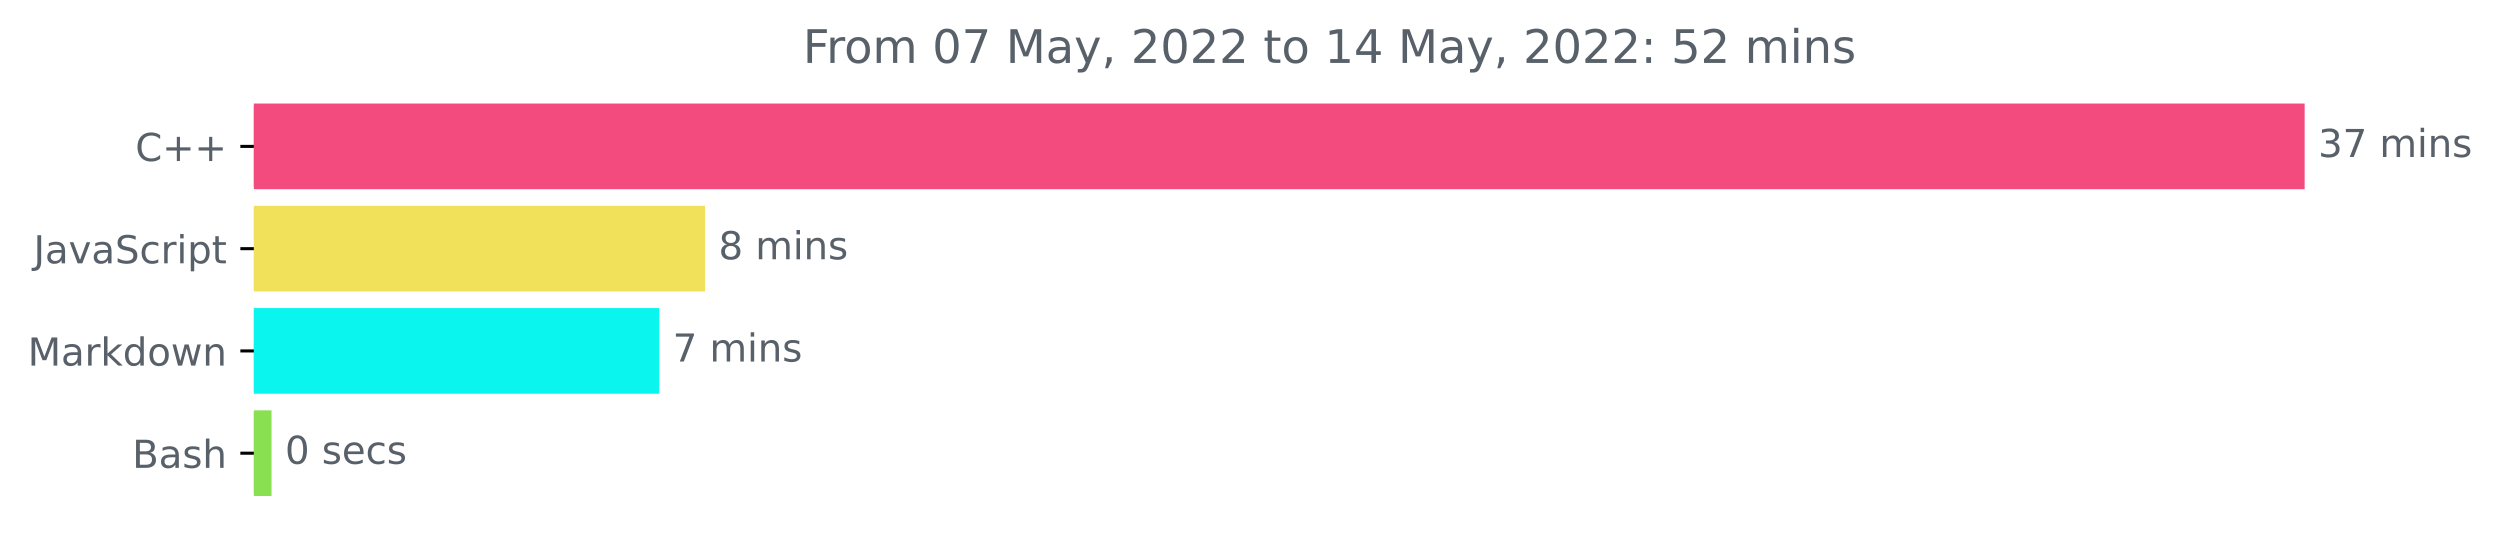
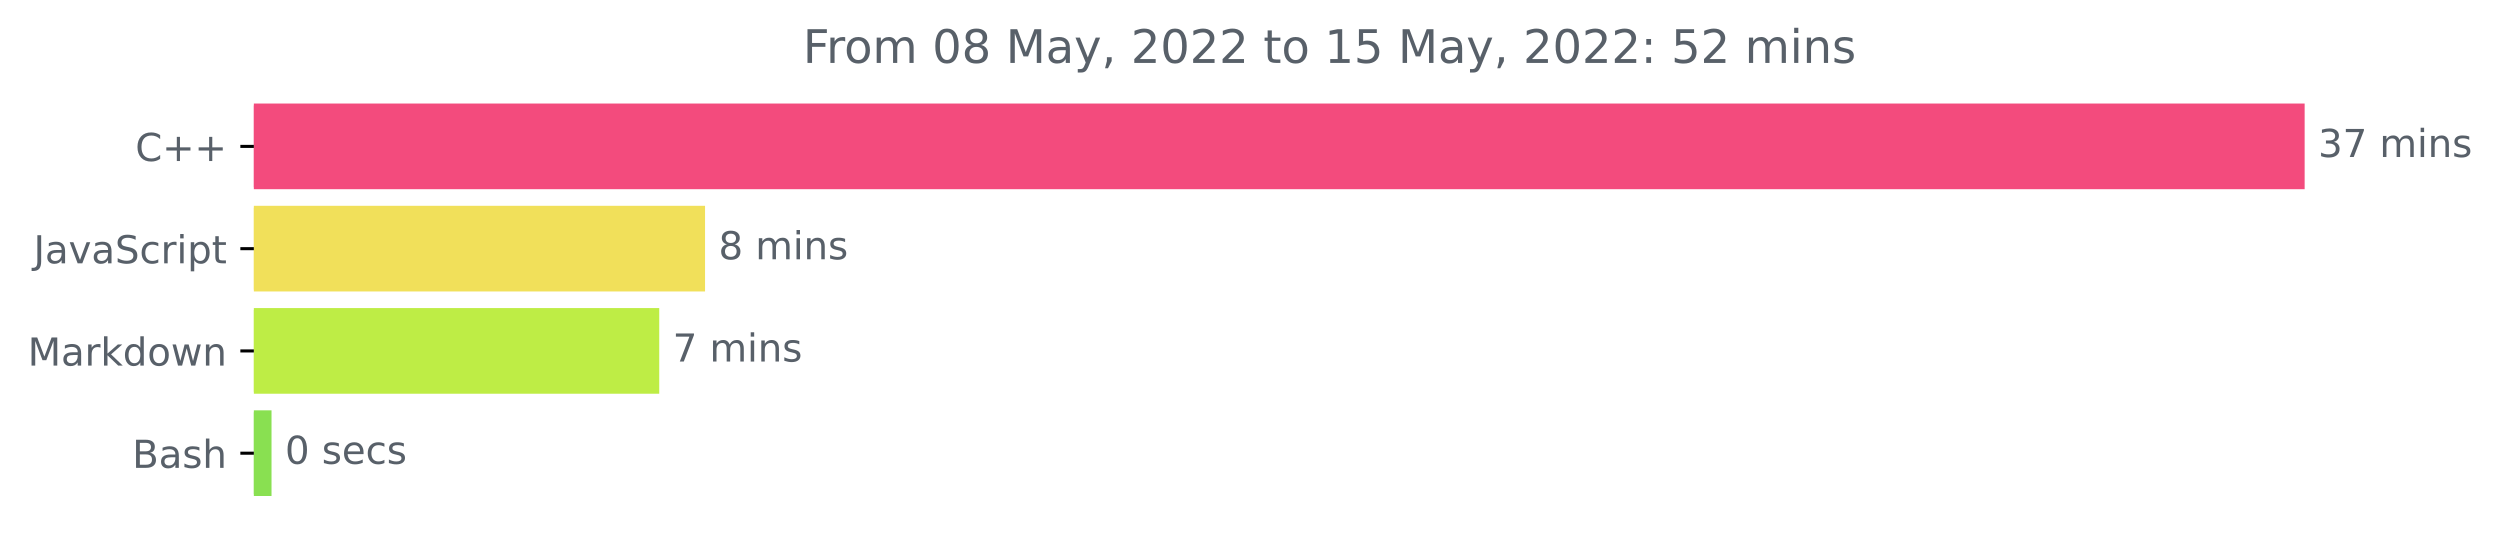
<svg xmlns="http://www.w3.org/2000/svg" xmlns:xlink="http://www.w3.org/1999/xlink" width="648.438pt" height="140.398pt" viewBox="0 0 648.438 140.398" version="1.1">
  <defs>
    <style type="text/css">*{stroke-linejoin: round; stroke-linecap: butt}</style>
  </defs>
  <g id="figure_1">
    <g id="patch_1">
      <path d="M 0 140.398  L 648.438 140.398  L 648.438 0  L 0 0  L 0 140.398  z " style="fill: none" />
    </g>
    <g id="axes_1">
      <g id="patch_2">
-         <path d="M 65.841 27.358  L 597.269 27.358  L 597.269 48.579  L 65.841 48.579  z " clip-path="url(#p6fd6bb92f5)" style="fill: #f34b7d; stroke: #f34b7d; stroke-linejoin: miter" />
+         <path d="M 65.841 27.358  L 597.269 27.358  L 597.269 48.579  L 65.841 48.579  z " clip-path="url(#p881c19aa0f)" style="fill: #f34b7d; stroke: #f34b7d; stroke-linejoin: miter" />
      </g>
      <g id="patch_3">
-         <path d="M 65.841 53.884  L 182.372 53.884  L 182.372 75.105  L 65.841 75.105  z " clip-path="url(#p6fd6bb92f5)" style="fill: #f1e05a; stroke: #f1e05a; stroke-linejoin: miter" />
+         <path d="M 65.841 53.884  L 182.372 53.884  L 182.372 75.105  L 65.841 75.105  z " clip-path="url(#p881c19aa0f)" style="fill: #f1e05a; stroke: #f1e05a; stroke-linejoin: miter" />
      </g>
      <g id="patch_4">
-         <path d="M 65.841 80.411  L 170.492 80.411  L 170.492 101.632  L 65.841 101.632  z " clip-path="url(#p6fd6bb92f5)" style="fill: #09f5ed; stroke: #09f5ed; stroke-linejoin: miter" />
+         <path d="M 65.841 80.411  L 170.492 80.411  L 170.492 101.632  L 65.841 101.632  z " clip-path="url(#p881c19aa0f)" style="fill: #beed45; stroke: #beed45; stroke-linejoin: miter" />
      </g>
      <g id="patch_5">
-         <path d="M 65.841 106.937  L 69.927 106.937  L 69.927 128.158  L 65.841 128.158  z " clip-path="url(#p6fd6bb92f5)" style="fill: #89e051; stroke: #89e051; stroke-linejoin: miter" />
+         <path d="M 65.841 106.937  L 69.927 106.937  L 69.927 128.158  L 65.841 128.158  z " clip-path="url(#p881c19aa0f)" style="fill: #89e051; stroke: #89e051; stroke-linejoin: miter" />
      </g>
      <g id="matplotlib.axis_1" />
      <g id="matplotlib.axis_2">
        <g id="ytick_1">
          <g id="line2d_1">
            <defs>
-               <path id="mb4f967023a" d="M 0 0  L -3.5 0  " style="stroke: #000000; stroke-width: 0.8" />
+               <path id="m9ed652011c" d="M 0 0  L -3.5 0  " style="stroke: #000000; stroke-width: 0.8" />
            </defs>
            <g>
-               <use xlink:href="#mb4f967023a" x="65.841" y="37.969" style="stroke: #000000; stroke-width: 0.8" />
+               <use xlink:href="#m9ed652011c" x="65.841" y="37.969" style="stroke: #000000; stroke-width: 0.8" />
            </g>
          </g>
          <g id="text_1">
            <g style="fill: #586069" transform="translate(35.09844 41.76787)scale(0.1 -0.1)">
              <defs>
                <path id="DejaVuSans-43" d="M 4122 4306  L 4122 3641  Q 3803 3938 3442 4084  Q 3081 4231 2675 4231  Q 1875 4231 1450 3742  Q 1025 3253 1025 2328  Q 1025 1406 1450 917  Q 1875 428 2675 428  Q 3081 428 3442 575  Q 3803 722 4122 1019  L 4122 359  Q 3791 134 3420 21  Q 3050 -91 2638 -91  Q 1578 -91 968 557  Q 359 1206 359 2328  Q 359 3453 968 4101  Q 1578 4750 2638 4750  Q 3056 4750 3426 4639  Q 3797 4528 4122 4306  z " transform="scale(0.015625)" />
                <path id="DejaVuSans-2b" d="M 2944 4013  L 2944 2272  L 4684 2272  L 4684 1741  L 2944 1741  L 2944 0  L 2419 0  L 2419 1741  L 678 1741  L 678 2272  L 2419 2272  L 2419 4013  L 2944 4013  z " transform="scale(0.015625)" />
              </defs>
              <use xlink:href="#DejaVuSans-43" />
              <use xlink:href="#DejaVuSans-2b" x="69.824" />
              <use xlink:href="#DejaVuSans-2b" x="153.613" />
            </g>
          </g>
        </g>
        <g id="ytick_2">
          <g id="line2d_2">
            <g>
-               <use xlink:href="#mb4f967023a" x="65.841" y="64.495" style="stroke: #000000; stroke-width: 0.8" />
+               <use xlink:href="#m9ed652011c" x="65.841" y="64.495" style="stroke: #000000; stroke-width: 0.8" />
            </g>
          </g>
          <g id="text_2">
            <g style="fill: #586069" transform="translate(8.710938 68.29419)scale(0.1 -0.1)">
              <defs>
                <path id="DejaVuSans-4a" d="M 628 4666  L 1259 4666  L 1259 325  Q 1259 -519 939 -900  Q 619 -1281 -91 -1281  L -331 -1281  L -331 -750  L -134 -750  Q 284 -750 456 -515  Q 628 -281 628 325  L 628 4666  z " transform="scale(0.015625)" />
                <path id="DejaVuSans-61" d="M 2194 1759  Q 1497 1759 1228 1600  Q 959 1441 959 1056  Q 959 750 1161 570  Q 1363 391 1709 391  Q 2188 391 2477 730  Q 2766 1069 2766 1631  L 2766 1759  L 2194 1759  z M 3341 1997  L 3341 0  L 2766 0  L 2766 531  Q 2569 213 2275 61  Q 1981 -91 1556 -91  Q 1019 -91 701 211  Q 384 513 384 1019  Q 384 1609 779 1909  Q 1175 2209 1959 2209  L 2766 2209  L 2766 2266  Q 2766 2663 2505 2880  Q 2244 3097 1772 3097  Q 1472 3097 1187 3025  Q 903 2953 641 2809  L 641 3341  Q 956 3463 1253 3523  Q 1550 3584 1831 3584  Q 2591 3584 2966 3190  Q 3341 2797 3341 1997  z " transform="scale(0.015625)" />
                <path id="DejaVuSans-76" d="M 191 3500  L 800 3500  L 1894 563  L 2988 3500  L 3597 3500  L 2284 0  L 1503 0  L 191 3500  z " transform="scale(0.015625)" />
                <path id="DejaVuSans-53" d="M 3425 4513  L 3425 3897  Q 3066 4069 2747 4153  Q 2428 4238 2131 4238  Q 1616 4238 1336 4038  Q 1056 3838 1056 3469  Q 1056 3159 1242 3001  Q 1428 2844 1947 2747  L 2328 2669  Q 3034 2534 3370 2195  Q 3706 1856 3706 1288  Q 3706 609 3251 259  Q 2797 -91 1919 -91  Q 1588 -91 1214 -16  Q 841 59 441 206  L 441 856  Q 825 641 1194 531  Q 1563 422 1919 422  Q 2459 422 2753 634  Q 3047 847 3047 1241  Q 3047 1584 2836 1778  Q 2625 1972 2144 2069  L 1759 2144  Q 1053 2284 737 2584  Q 422 2884 422 3419  Q 422 4038 858 4394  Q 1294 4750 2059 4750  Q 2388 4750 2728 4690  Q 3069 4631 3425 4513  z " transform="scale(0.015625)" />
                <path id="DejaVuSans-63" d="M 3122 3366  L 3122 2828  Q 2878 2963 2633 3030  Q 2388 3097 2138 3097  Q 1578 3097 1268 2742  Q 959 2388 959 1747  Q 959 1106 1268 751  Q 1578 397 2138 397  Q 2388 397 2633 464  Q 2878 531 3122 666  L 3122 134  Q 2881 22 2623 -34  Q 2366 -91 2075 -91  Q 1284 -91 818 406  Q 353 903 353 1747  Q 353 2603 823 3093  Q 1294 3584 2113 3584  Q 2378 3584 2631 3529  Q 2884 3475 3122 3366  z " transform="scale(0.015625)" />
                <path id="DejaVuSans-72" d="M 2631 2963  Q 2534 3019 2420 3045  Q 2306 3072 2169 3072  Q 1681 3072 1420 2755  Q 1159 2438 1159 1844  L 1159 0  L 581 0  L 581 3500  L 1159 3500  L 1159 2956  Q 1341 3275 1631 3429  Q 1922 3584 2338 3584  Q 2397 3584 2469 3576  Q 2541 3569 2628 3553  L 2631 2963  z " transform="scale(0.015625)" />
                <path id="DejaVuSans-69" d="M 603 3500  L 1178 3500  L 1178 0  L 603 0  L 603 3500  z M 603 4863  L 1178 4863  L 1178 4134  L 603 4134  L 603 4863  z " transform="scale(0.015625)" />
                <path id="DejaVuSans-70" d="M 1159 525  L 1159 -1331  L 581 -1331  L 581 3500  L 1159 3500  L 1159 2969  Q 1341 3281 1617 3432  Q 1894 3584 2278 3584  Q 2916 3584 3314 3078  Q 3713 2572 3713 1747  Q 3713 922 3314 415  Q 2916 -91 2278 -91  Q 1894 -91 1617 61  Q 1341 213 1159 525  z M 3116 1747  Q 3116 2381 2855 2742  Q 2594 3103 2138 3103  Q 1681 3103 1420 2742  Q 1159 2381 1159 1747  Q 1159 1113 1420 752  Q 1681 391 2138 391  Q 2594 391 2855 752  Q 3116 1113 3116 1747  z " transform="scale(0.015625)" />
                <path id="DejaVuSans-74" d="M 1172 4494  L 1172 3500  L 2356 3500  L 2356 3053  L 1172 3053  L 1172 1153  Q 1172 725 1289 603  Q 1406 481 1766 481  L 2356 481  L 2356 0  L 1766 0  Q 1100 0 847 248  Q 594 497 594 1153  L 594 3053  L 172 3053  L 172 3500  L 594 3500  L 594 4494  L 1172 4494  z " transform="scale(0.015625)" />
              </defs>
              <use xlink:href="#DejaVuSans-4a" />
              <use xlink:href="#DejaVuSans-61" x="29.492" />
              <use xlink:href="#DejaVuSans-76" x="90.771" />
              <use xlink:href="#DejaVuSans-61" x="149.951" />
              <use xlink:href="#DejaVuSans-53" x="211.23" />
              <use xlink:href="#DejaVuSans-63" x="274.707" />
              <use xlink:href="#DejaVuSans-72" x="329.688" />
              <use xlink:href="#DejaVuSans-69" x="370.801" />
              <use xlink:href="#DejaVuSans-70" x="398.584" />
              <use xlink:href="#DejaVuSans-74" x="462.061" />
            </g>
          </g>
        </g>
        <g id="ytick_3">
          <g id="line2d_3">
            <g>
-               <use xlink:href="#mb4f967023a" x="65.841" y="91.021" style="stroke: #000000; stroke-width: 0.8" />
+               <use xlink:href="#m9ed652011c" x="65.841" y="91.021" style="stroke: #000000; stroke-width: 0.8" />
            </g>
          </g>
          <g id="text_3">
            <g style="fill: #586069" transform="translate(7.2 94.8205)scale(0.1 -0.1)">
              <defs>
                <path id="DejaVuSans-4d" d="M 628 4666  L 1569 4666  L 2759 1491  L 3956 4666  L 4897 4666  L 4897 0  L 4281 0  L 4281 4097  L 3078 897  L 2444 897  L 1241 4097  L 1241 0  L 628 0  L 628 4666  z " transform="scale(0.015625)" />
                <path id="DejaVuSans-6b" d="M 581 4863  L 1159 4863  L 1159 1991  L 2875 3500  L 3609 3500  L 1753 1863  L 3688 0  L 2938 0  L 1159 1709  L 1159 0  L 581 0  L 581 4863  z " transform="scale(0.015625)" />
                <path id="DejaVuSans-64" d="M 2906 2969  L 2906 4863  L 3481 4863  L 3481 0  L 2906 0  L 2906 525  Q 2725 213 2448 61  Q 2172 -91 1784 -91  Q 1150 -91 751 415  Q 353 922 353 1747  Q 353 2572 751 3078  Q 1150 3584 1784 3584  Q 2172 3584 2448 3432  Q 2725 3281 2906 2969  z M 947 1747  Q 947 1113 1208 752  Q 1469 391 1925 391  Q 2381 391 2643 752  Q 2906 1113 2906 1747  Q 2906 2381 2643 2742  Q 2381 3103 1925 3103  Q 1469 3103 1208 2742  Q 947 2381 947 1747  z " transform="scale(0.015625)" />
                <path id="DejaVuSans-6f" d="M 1959 3097  Q 1497 3097 1228 2736  Q 959 2375 959 1747  Q 959 1119 1226 758  Q 1494 397 1959 397  Q 2419 397 2687 759  Q 2956 1122 2956 1747  Q 2956 2369 2687 2733  Q 2419 3097 1959 3097  z M 1959 3584  Q 2709 3584 3137 3096  Q 3566 2609 3566 1747  Q 3566 888 3137 398  Q 2709 -91 1959 -91  Q 1206 -91 779 398  Q 353 888 353 1747  Q 353 2609 779 3096  Q 1206 3584 1959 3584  z " transform="scale(0.015625)" />
                <path id="DejaVuSans-77" d="M 269 3500  L 844 3500  L 1563 769  L 2278 3500  L 2956 3500  L 3675 769  L 4391 3500  L 4966 3500  L 4050 0  L 3372 0  L 2619 2869  L 1863 0  L 1184 0  L 269 3500  z " transform="scale(0.015625)" />
                <path id="DejaVuSans-6e" d="M 3513 2113  L 3513 0  L 2938 0  L 2938 2094  Q 2938 2591 2744 2837  Q 2550 3084 2163 3084  Q 1697 3084 1428 2787  Q 1159 2491 1159 1978  L 1159 0  L 581 0  L 581 3500  L 1159 3500  L 1159 2956  Q 1366 3272 1645 3428  Q 1925 3584 2291 3584  Q 2894 3584 3203 3211  Q 3513 2838 3513 2113  z " transform="scale(0.015625)" />
              </defs>
              <use xlink:href="#DejaVuSans-4d" />
              <use xlink:href="#DejaVuSans-61" x="86.279" />
              <use xlink:href="#DejaVuSans-72" x="147.559" />
              <use xlink:href="#DejaVuSans-6b" x="188.672" />
              <use xlink:href="#DejaVuSans-64" x="246.582" />
              <use xlink:href="#DejaVuSans-6f" x="310.059" />
              <use xlink:href="#DejaVuSans-77" x="371.24" />
              <use xlink:href="#DejaVuSans-6e" x="453.027" />
            </g>
          </g>
        </g>
        <g id="ytick_4">
          <g id="line2d_4">
            <g>
-               <use xlink:href="#mb4f967023a" x="65.841" y="117.548" style="stroke: #000000; stroke-width: 0.8" />
+               <use xlink:href="#m9ed652011c" x="65.841" y="117.548" style="stroke: #000000; stroke-width: 0.8" />
            </g>
          </g>
          <g id="text_4">
            <g style="fill: #586069" transform="translate(34.30469 121.3468)scale(0.1 -0.1)">
              <defs>
                <path id="DejaVuSans-42" d="M 1259 2228  L 1259 519  L 2272 519  Q 2781 519 3026 730  Q 3272 941 3272 1375  Q 3272 1813 3026 2020  Q 2781 2228 2272 2228  L 1259 2228  z M 1259 4147  L 1259 2741  L 2194 2741  Q 2656 2741 2882 2914  Q 3109 3088 3109 3444  Q 3109 3797 2882 3972  Q 2656 4147 2194 4147  L 1259 4147  z M 628 4666  L 2241 4666  Q 2963 4666 3353 4366  Q 3744 4066 3744 3513  Q 3744 3084 3544 2831  Q 3344 2578 2956 2516  Q 3422 2416 3680 2098  Q 3938 1781 3938 1306  Q 3938 681 3513 340  Q 3088 0 2303 0  L 628 0  L 628 4666  z " transform="scale(0.015625)" />
                <path id="DejaVuSans-73" d="M 2834 3397  L 2834 2853  Q 2591 2978 2328 3040  Q 2066 3103 1784 3103  Q 1356 3103 1142 2972  Q 928 2841 928 2578  Q 928 2378 1081 2264  Q 1234 2150 1697 2047  L 1894 2003  Q 2506 1872 2764 1633  Q 3022 1394 3022 966  Q 3022 478 2636 193  Q 2250 -91 1575 -91  Q 1294 -91 989 -36  Q 684 19 347 128  L 347 722  Q 666 556 975 473  Q 1284 391 1588 391  Q 1994 391 2212 530  Q 2431 669 2431 922  Q 2431 1156 2273 1281  Q 2116 1406 1581 1522  L 1381 1569  Q 847 1681 609 1914  Q 372 2147 372 2553  Q 372 3047 722 3315  Q 1072 3584 1716 3584  Q 2034 3584 2315 3537  Q 2597 3491 2834 3397  z " transform="scale(0.015625)" />
                <path id="DejaVuSans-68" d="M 3513 2113  L 3513 0  L 2938 0  L 2938 2094  Q 2938 2591 2744 2837  Q 2550 3084 2163 3084  Q 1697 3084 1428 2787  Q 1159 2491 1159 1978  L 1159 0  L 581 0  L 581 4863  L 1159 4863  L 1159 2956  Q 1366 3272 1645 3428  Q 1925 3584 2291 3584  Q 2894 3584 3203 3211  Q 3513 2838 3513 2113  z " transform="scale(0.015625)" />
              </defs>
              <use xlink:href="#DejaVuSans-42" />
              <use xlink:href="#DejaVuSans-61" x="68.604" />
              <use xlink:href="#DejaVuSans-73" x="129.883" />
              <use xlink:href="#DejaVuSans-68" x="181.982" />
            </g>
          </g>
        </g>
      </g>
      <g id="text_5">
        <g style="fill: #586069" transform="translate(601.2692 40.72803)scale(0.1 -0.1)">
          <defs>
            <path id="DejaVuSans-33" d="M 2597 2516  Q 3050 2419 3304 2112  Q 3559 1806 3559 1356  Q 3559 666 3084 287  Q 2609 -91 1734 -91  Q 1441 -91 1130 -33  Q 819 25 488 141  L 488 750  Q 750 597 1062 519  Q 1375 441 1716 441  Q 2309 441 2620 675  Q 2931 909 2931 1356  Q 2931 1769 2642 2001  Q 2353 2234 1838 2234  L 1294 2234  L 1294 2753  L 1863 2753  Q 2328 2753 2575 2939  Q 2822 3125 2822 3475  Q 2822 3834 2567 4026  Q 2313 4219 1838 4219  Q 1578 4219 1281 4162  Q 984 4106 628 3988  L 628 4550  Q 988 4650 1302 4700  Q 1616 4750 1894 4750  Q 2613 4750 3031 4423  Q 3450 4097 3450 3541  Q 3450 3153 3228 2886  Q 3006 2619 2597 2516  z " transform="scale(0.015625)" />
            <path id="DejaVuSans-37" d="M 525 4666  L 3525 4666  L 3525 4397  L 1831 0  L 1172 0  L 2766 4134  L 525 4134  L 525 4666  z " transform="scale(0.015625)" />
            <path id="DejaVuSans-20" transform="scale(0.015625)" />
            <path id="DejaVuSans-6d" d="M 3328 2828  Q 3544 3216 3844 3400  Q 4144 3584 4550 3584  Q 5097 3584 5394 3201  Q 5691 2819 5691 2113  L 5691 0  L 5113 0  L 5113 2094  Q 5113 2597 4934 2840  Q 4756 3084 4391 3084  Q 3944 3084 3684 2787  Q 3425 2491 3425 1978  L 3425 0  L 2847 0  L 2847 2094  Q 2847 2600 2669 2842  Q 2491 3084 2119 3084  Q 1678 3084 1418 2786  Q 1159 2488 1159 1978  L 1159 0  L 581 0  L 581 3500  L 1159 3500  L 1159 2956  Q 1356 3278 1631 3431  Q 1906 3584 2284 3584  Q 2666 3584 2933 3390  Q 3200 3197 3328 2828  z " transform="scale(0.015625)" />
          </defs>
          <use xlink:href="#DejaVuSans-33" />
          <use xlink:href="#DejaVuSans-37" x="63.623" />
          <use xlink:href="#DejaVuSans-20" x="127.246" />
          <use xlink:href="#DejaVuSans-6d" x="159.033" />
          <use xlink:href="#DejaVuSans-69" x="256.445" />
          <use xlink:href="#DejaVuSans-6e" x="284.229" />
          <use xlink:href="#DejaVuSans-73" x="347.607" />
        </g>
      </g>
      <g id="text_6">
        <g style="fill: #586069" transform="translate(186.372 67.25434)scale(0.1 -0.1)">
          <defs>
            <path id="DejaVuSans-38" d="M 2034 2216  Q 1584 2216 1326 1975  Q 1069 1734 1069 1313  Q 1069 891 1326 650  Q 1584 409 2034 409  Q 2484 409 2743 651  Q 3003 894 3003 1313  Q 3003 1734 2745 1975  Q 2488 2216 2034 2216  z M 1403 2484  Q 997 2584 770 2862  Q 544 3141 544 3541  Q 544 4100 942 4425  Q 1341 4750 2034 4750  Q 2731 4750 3128 4425  Q 3525 4100 3525 3541  Q 3525 3141 3298 2862  Q 3072 2584 2669 2484  Q 3125 2378 3379 2068  Q 3634 1759 3634 1313  Q 3634 634 3220 271  Q 2806 -91 2034 -91  Q 1263 -91 848 271  Q 434 634 434 1313  Q 434 1759 690 2068  Q 947 2378 1403 2484  z M 1172 3481  Q 1172 3119 1398 2916  Q 1625 2713 2034 2713  Q 2441 2713 2670 2916  Q 2900 3119 2900 3481  Q 2900 3844 2670 4047  Q 2441 4250 2034 4250  Q 1625 4250 1398 4047  Q 1172 3844 1172 3481  z " transform="scale(0.015625)" />
          </defs>
          <use xlink:href="#DejaVuSans-38" />
          <use xlink:href="#DejaVuSans-20" x="63.623" />
          <use xlink:href="#DejaVuSans-6d" x="95.41" />
          <use xlink:href="#DejaVuSans-69" x="192.822" />
          <use xlink:href="#DejaVuSans-6e" x="220.605" />
          <use xlink:href="#DejaVuSans-73" x="283.984" />
        </g>
      </g>
      <g id="text_7">
        <g style="fill: #586069" transform="translate(174.4919 93.78066)scale(0.1 -0.1)">
          <use xlink:href="#DejaVuSans-37" />
          <use xlink:href="#DejaVuSans-20" x="63.623" />
          <use xlink:href="#DejaVuSans-6d" x="95.41" />
          <use xlink:href="#DejaVuSans-69" x="192.822" />
          <use xlink:href="#DejaVuSans-6e" x="220.605" />
          <use xlink:href="#DejaVuSans-73" x="283.984" />
        </g>
      </g>
      <g id="text_8">
        <g style="fill: #586069" transform="translate(73.92679 120.307)scale(0.1 -0.1)">
          <defs>
            <path id="DejaVuSans-30" d="M 2034 4250  Q 1547 4250 1301 3770  Q 1056 3291 1056 2328  Q 1056 1369 1301 889  Q 1547 409 2034 409  Q 2525 409 2770 889  Q 3016 1369 3016 2328  Q 3016 3291 2770 3770  Q 2525 4250 2034 4250  z M 2034 4750  Q 2819 4750 3233 4129  Q 3647 3509 3647 2328  Q 3647 1150 3233 529  Q 2819 -91 2034 -91  Q 1250 -91 836 529  Q 422 1150 422 2328  Q 422 3509 836 4129  Q 1250 4750 2034 4750  z " transform="scale(0.015625)" />
            <path id="DejaVuSans-65" d="M 3597 1894  L 3597 1613  L 953 1613  Q 991 1019 1311 708  Q 1631 397 2203 397  Q 2534 397 2845 478  Q 3156 559 3463 722  L 3463 178  Q 3153 47 2828 -22  Q 2503 -91 2169 -91  Q 1331 -91 842 396  Q 353 884 353 1716  Q 353 2575 817 3079  Q 1281 3584 2069 3584  Q 2775 3584 3186 3129  Q 3597 2675 3597 1894  z M 3022 2063  Q 3016 2534 2758 2815  Q 2500 3097 2075 3097  Q 1594 3097 1305 2825  Q 1016 2553 972 2059  L 3022 2063  z " transform="scale(0.015625)" />
          </defs>
          <use xlink:href="#DejaVuSans-30" />
          <use xlink:href="#DejaVuSans-20" x="63.623" />
          <use xlink:href="#DejaVuSans-73" x="95.41" />
          <use xlink:href="#DejaVuSans-65" x="147.51" />
          <use xlink:href="#DejaVuSans-63" x="209.033" />
          <use xlink:href="#DejaVuSans-73" x="264.014" />
        </g>
      </g>
      <g id="text_9">
        <g style="fill: #586069" transform="translate(208.2628 16.31812)scale(0.12 -0.12)">
          <defs>
            <path id="DejaVuSans-46" d="M 628 4666  L 3309 4666  L 3309 4134  L 1259 4134  L 1259 2759  L 3109 2759  L 3109 2228  L 1259 2228  L 1259 0  L 628 0  L 628 4666  z " transform="scale(0.015625)" />
            <path id="DejaVuSans-79" d="M 2059 -325  Q 1816 -950 1584 -1140  Q 1353 -1331 966 -1331  L 506 -1331  L 506 -850  L 844 -850  Q 1081 -850 1212 -737  Q 1344 -625 1503 -206  L 1606 56  L 191 3500  L 800 3500  L 1894 763  L 2988 3500  L 3597 3500  L 2059 -325  z " transform="scale(0.015625)" />
            <path id="DejaVuSans-2c" d="M 750 794  L 1409 794  L 1409 256  L 897 -744  L 494 -744  L 750 256  L 750 794  z " transform="scale(0.015625)" />
            <path id="DejaVuSans-32" d="M 1228 531  L 3431 531  L 3431 0  L 469 0  L 469 531  Q 828 903 1448 1529  Q 2069 2156 2228 2338  Q 2531 2678 2651 2914  Q 2772 3150 2772 3378  Q 2772 3750 2511 3984  Q 2250 4219 1831 4219  Q 1534 4219 1204 4116  Q 875 4013 500 3803  L 500 4441  Q 881 4594 1212 4672  Q 1544 4750 1819 4750  Q 2544 4750 2975 4387  Q 3406 4025 3406 3419  Q 3406 3131 3298 2873  Q 3191 2616 2906 2266  Q 2828 2175 2409 1742  Q 1991 1309 1228 531  z " transform="scale(0.015625)" />
            <path id="DejaVuSans-31" d="M 794 531  L 1825 531  L 1825 4091  L 703 3866  L 703 4441  L 1819 4666  L 2450 4666  L 2450 531  L 3481 531  L 3481 0  L 794 0  L 794 531  z " transform="scale(0.015625)" />
-             <path id="DejaVuSans-34" d="M 2419 4116  L 825 1625  L 2419 1625  L 2419 4116  z M 2253 4666  L 3047 4666  L 3047 1625  L 3713 1625  L 3713 1100  L 3047 1100  L 3047 0  L 2419 0  L 2419 1100  L 313 1100  L 313 1709  L 2253 4666  z " transform="scale(0.015625)" />
+             <path id="DejaVuSans-35" d="M 691 4666  L 3169 4666  L 3169 4134  L 1269 4134  L 1269 2991  Q 1406 3038 1543 3061  Q 1681 3084 1819 3084  Q 2600 3084 3056 2656  Q 3513 2228 3513 1497  Q 3513 744 3044 326  Q 2575 -91 1722 -91  Q 1428 -91 1123 -41  Q 819 9 494 109  L 494 744  Q 775 591 1075 516  Q 1375 441 1709 441  Q 2250 441 2565 725  Q 2881 1009 2881 1497  Q 2881 1984 2565 2268  Q 2250 2553 1709 2553  Q 1456 2553 1204 2497  Q 953 2441 691 2322  L 691 4666  z " transform="scale(0.015625)" />
            <path id="DejaVuSans-3a" d="M 750 794  L 1409 794  L 1409 0  L 750 0  L 750 794  z M 750 3309  L 1409 3309  L 1409 2516  L 750 2516  L 750 3309  z " transform="scale(0.015625)" />
-             <path id="DejaVuSans-35" d="M 691 4666  L 3169 4666  L 3169 4134  L 1269 4134  L 1269 2991  Q 1406 3038 1543 3061  Q 1681 3084 1819 3084  Q 2600 3084 3056 2656  Q 3513 2228 3513 1497  Q 3513 744 3044 326  Q 2575 -91 1722 -91  Q 1428 -91 1123 -41  Q 819 9 494 109  L 494 744  Q 775 591 1075 516  Q 1375 441 1709 441  Q 2250 441 2565 725  Q 2881 1009 2881 1497  Q 2881 1984 2565 2268  Q 2250 2553 1709 2553  Q 1456 2553 1204 2497  Q 953 2441 691 2322  L 691 4666  z " transform="scale(0.015625)" />
          </defs>
          <use xlink:href="#DejaVuSans-46" />
          <use xlink:href="#DejaVuSans-72" x="50.27" />
          <use xlink:href="#DejaVuSans-6f" x="89.133" />
          <use xlink:href="#DejaVuSans-6d" x="150.314" />
          <use xlink:href="#DejaVuSans-20" x="247.727" />
          <use xlink:href="#DejaVuSans-30" x="279.514" />
-           <use xlink:href="#DejaVuSans-37" x="343.137" />
+           <use xlink:href="#DejaVuSans-38" x="343.137" />
          <use xlink:href="#DejaVuSans-20" x="406.76" />
          <use xlink:href="#DejaVuSans-4d" x="438.547" />
          <use xlink:href="#DejaVuSans-61" x="524.826" />
          <use xlink:href="#DejaVuSans-79" x="586.105" />
          <use xlink:href="#DejaVuSans-2c" x="645.285" />
          <use xlink:href="#DejaVuSans-20" x="677.072" />
          <use xlink:href="#DejaVuSans-32" x="708.859" />
          <use xlink:href="#DejaVuSans-30" x="772.482" />
          <use xlink:href="#DejaVuSans-32" x="836.105" />
          <use xlink:href="#DejaVuSans-32" x="899.729" />
          <use xlink:href="#DejaVuSans-20" x="963.352" />
          <use xlink:href="#DejaVuSans-74" x="995.139" />
          <use xlink:href="#DejaVuSans-6f" x="1034.348" />
          <use xlink:href="#DejaVuSans-20" x="1095.529" />
          <use xlink:href="#DejaVuSans-31" x="1127.316" />
-           <use xlink:href="#DejaVuSans-34" x="1190.939" />
+           <use xlink:href="#DejaVuSans-35" x="1190.939" />
          <use xlink:href="#DejaVuSans-20" x="1254.562" />
          <use xlink:href="#DejaVuSans-4d" x="1286.35" />
          <use xlink:href="#DejaVuSans-61" x="1372.629" />
          <use xlink:href="#DejaVuSans-79" x="1433.908" />
          <use xlink:href="#DejaVuSans-2c" x="1493.088" />
          <use xlink:href="#DejaVuSans-20" x="1524.875" />
          <use xlink:href="#DejaVuSans-32" x="1556.662" />
          <use xlink:href="#DejaVuSans-30" x="1620.285" />
          <use xlink:href="#DejaVuSans-32" x="1683.908" />
          <use xlink:href="#DejaVuSans-32" x="1747.531" />
          <use xlink:href="#DejaVuSans-3a" x="1811.154" />
          <use xlink:href="#DejaVuSans-20" x="1844.846" />
          <use xlink:href="#DejaVuSans-35" x="1876.633" />
          <use xlink:href="#DejaVuSans-32" x="1940.256" />
          <use xlink:href="#DejaVuSans-20" x="2003.879" />
          <use xlink:href="#DejaVuSans-6d" x="2035.666" />
          <use xlink:href="#DejaVuSans-69" x="2133.078" />
          <use xlink:href="#DejaVuSans-6e" x="2160.861" />
          <use xlink:href="#DejaVuSans-73" x="2224.24" />
        </g>
      </g>
    </g>
  </g>
  <defs>
-     <clipPath id="p6fd6bb92f5">
+     <clipPath id="p881c19aa0f">
      <rect x="65.841" y="22.318" width="558" height="110.88" />
    </clipPath>
  </defs>
</svg>
